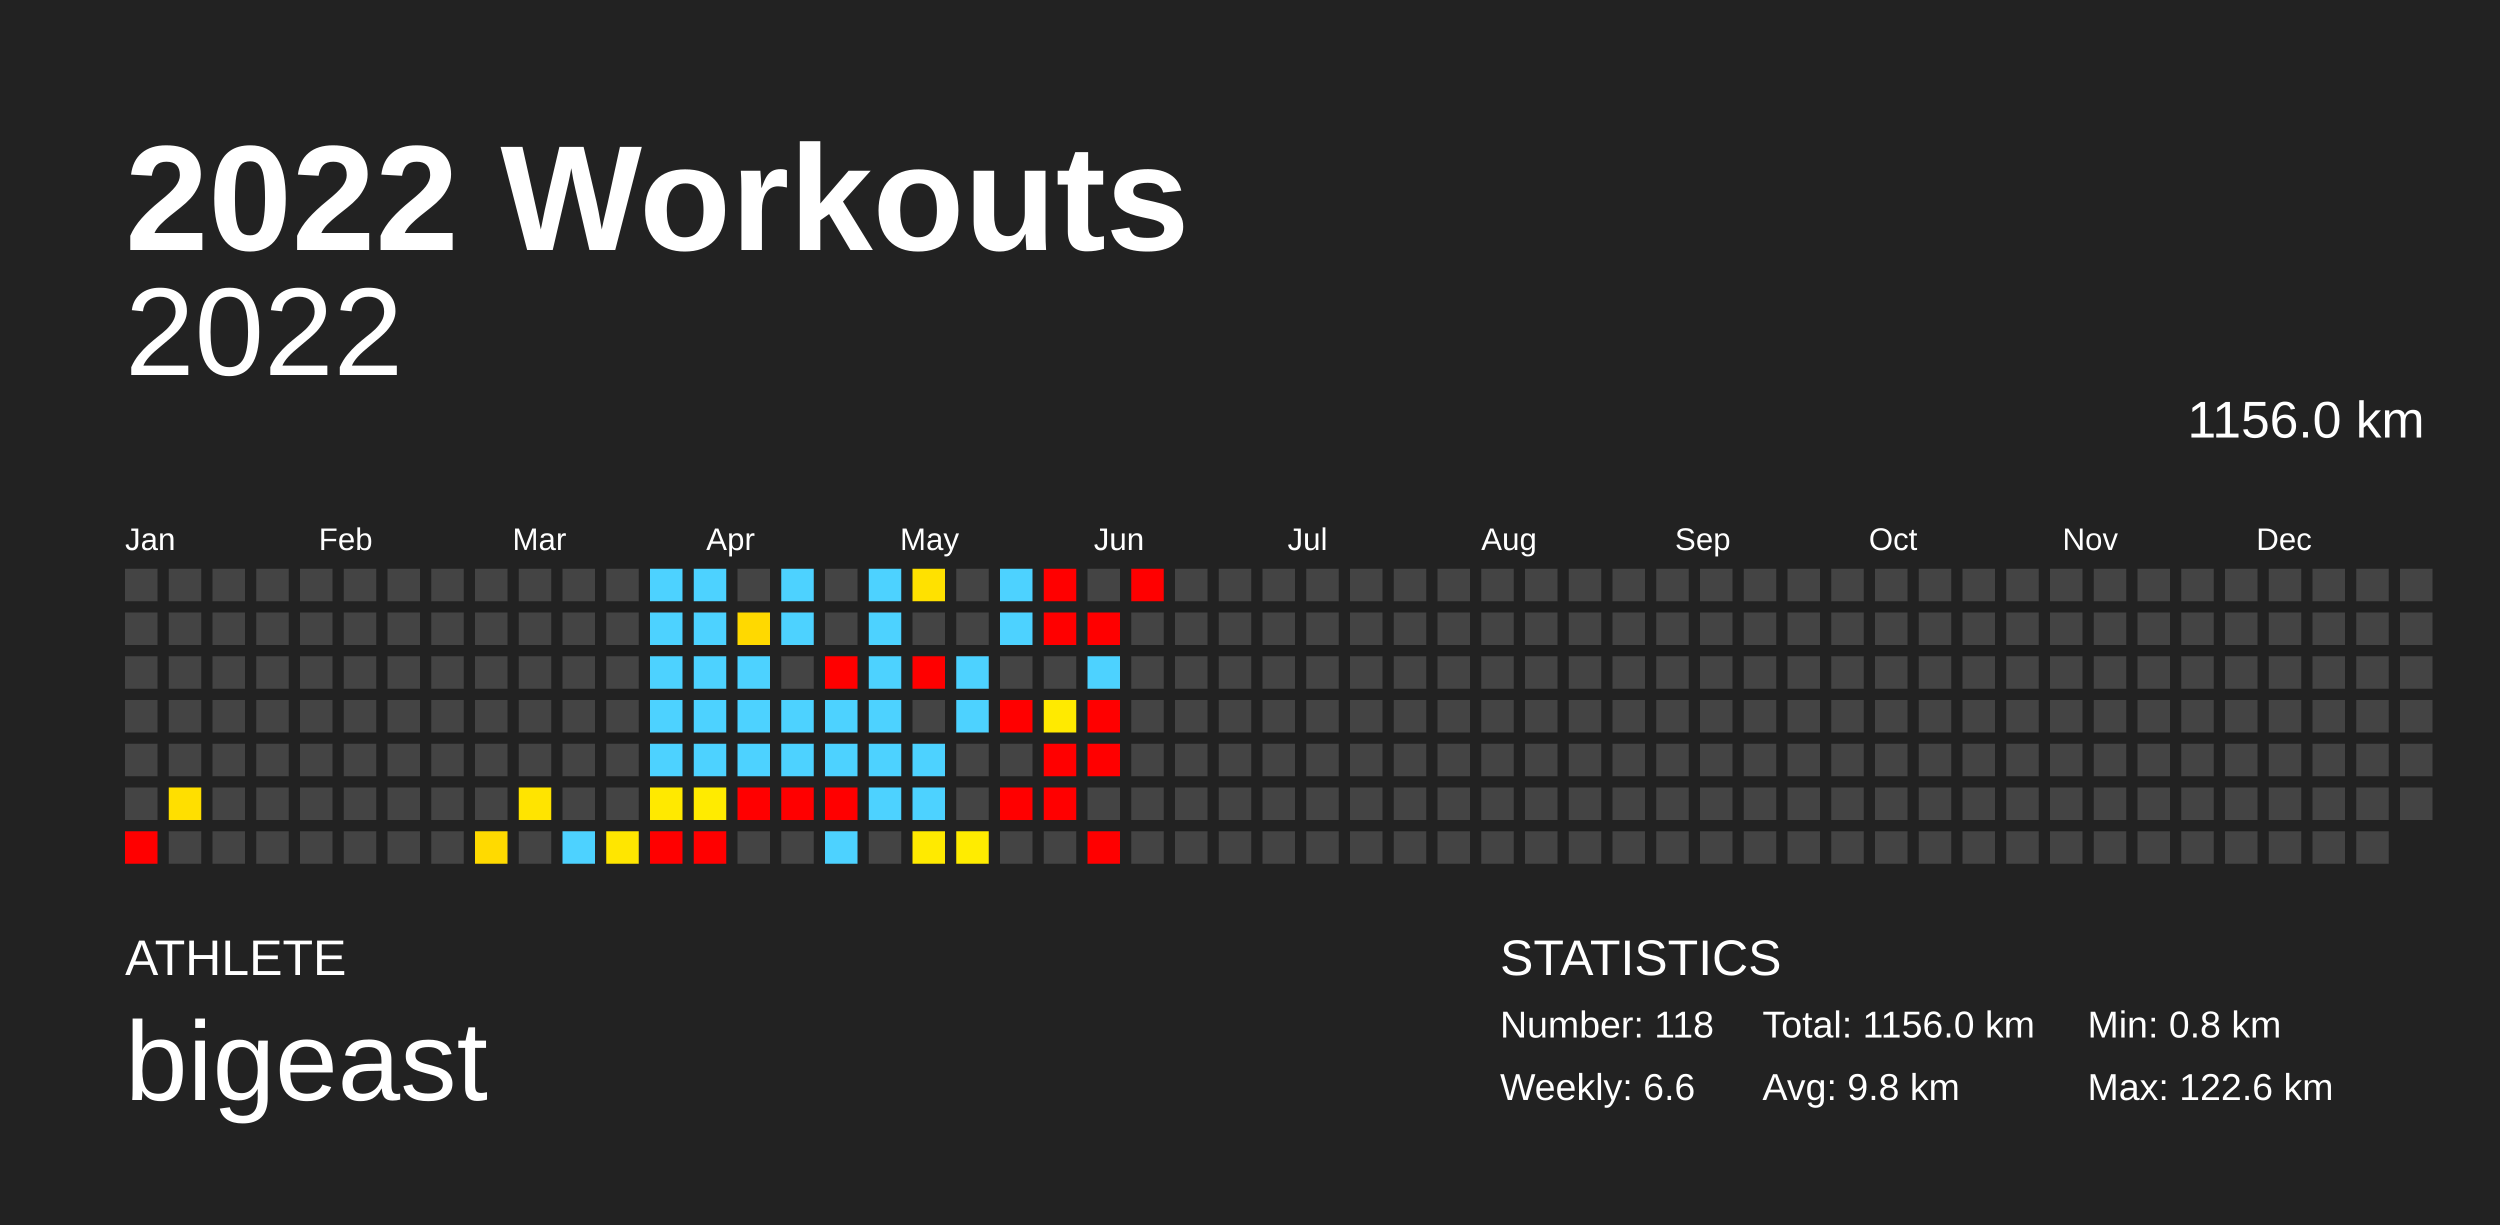
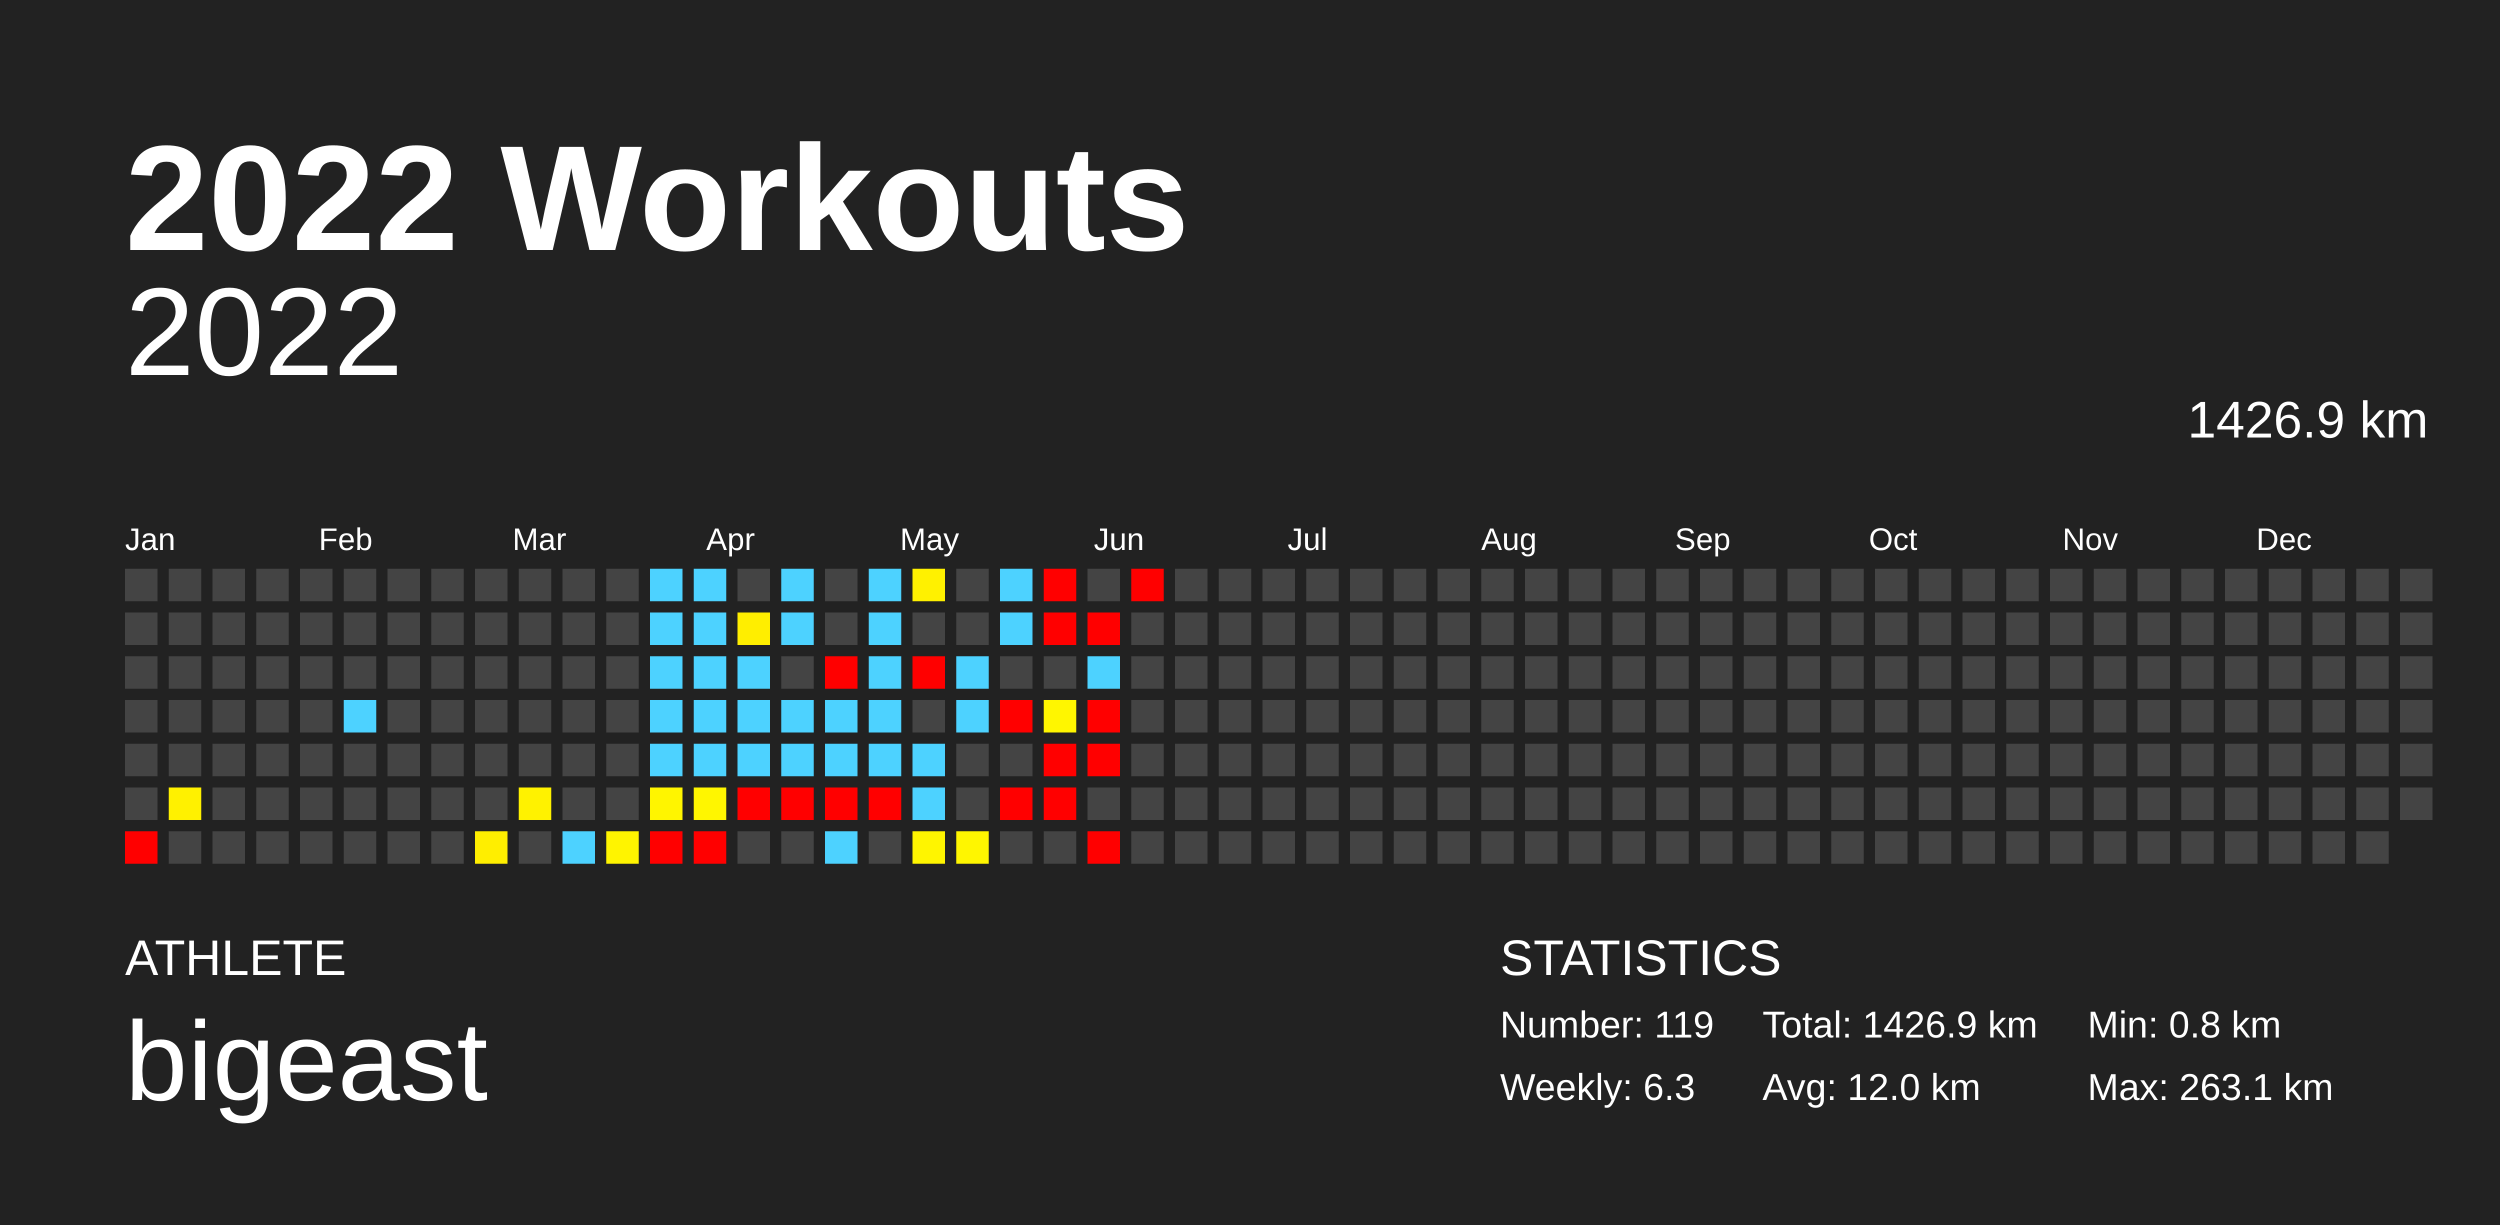
<svg xmlns="http://www.w3.org/2000/svg" baseProfile="full" height="98mm" version="1.1" viewBox="0,0,200,98" width="200mm">
  <defs />
  <rect fill="#222222" height="98" width="200" x="0" y="0" />
  <text fill="#FFFFFF" style="font-size:12px; font-family:Arial; font-weight:bold;" x="10" y="20">2022 Workouts</text>
  <text fill="#FFFFFF" style="font-size:4px; font-family:Arial" x="10" y="78">ATHLETE</text>
  <text fill="#FFFFFF" style="font-size:9px; font-family:Arial" x="10" y="88">bigeast</text>
  <text fill="#FFFFFF" style="font-size:4px; font-family:Arial" x="120" y="78">STATISTICS</text>
-   <text fill="#FFFFFF" style="font-size:3px; font-family:Arial" x="120" y="83">Number: 118</text>
-   <text fill="#FFFFFF" style="font-size:3px; font-family:Arial" x="120" y="88">Weekly: 6.6</text>
-   <text fill="#FFFFFF" style="font-size:3px; font-family:Arial" x="141" y="83">Total: 1156.0 km</text>
-   <text fill="#FFFFFF" style="font-size:3px; font-family:Arial" x="141" y="88">Avg: 9.8 km</text>
+   <text fill="#FFFFFF" style="font-size:3px; font-family:Arial" x="120" y="83">Number: 119</text>
+   <text fill="#FFFFFF" style="font-size:3px; font-family:Arial" x="120" y="88">Weekly: 6.3</text>
+   <text fill="#FFFFFF" style="font-size:3px; font-family:Arial" x="141" y="83">Total: 1426.9 km</text>
+   <text fill="#FFFFFF" style="font-size:3px; font-family:Arial" x="141" y="88">Avg: 12.0 km</text>
  <text fill="#FFFFFF" style="font-size:3px; font-family:Arial" x="167" y="83">Min: 0.8 km</text>
-   <text fill="#FFFFFF" style="font-size:3px; font-family:Arial" x="167" y="88">Max: 122.6 km</text>
+   <text fill="#FFFFFF" style="font-size:3px; font-family:Arial" x="167" y="88">Max: 263.1 km</text>
  <text alignment-baseline="hanging" fill="#FFFFFF" style="font-size:10.0px; font-family:Arial;" x="10" y="30">2022</text>
-   <text alignment-baseline="hanging" fill="#FFFFFF" style="font-size:4.125px; font-family:Arial;" x="175" y="35">1156.0 km</text>
+   <text alignment-baseline="hanging" fill="#FFFFFF" style="font-size:4.125px; font-family:Arial;" x="175" y="35">1426.9 km</text>
  <text fill="#FFFFFF" style="font-size:2.5px; font-family:Arial" x="10.0" y="44">Jan</text>
  <text fill="#FFFFFF" style="font-size:2.5px; font-family:Arial" x="25.5" y="44">Feb</text>
  <text fill="#FFFFFF" style="font-size:2.5px; font-family:Arial" x="41.0" y="44">Mar</text>
  <text fill="#FFFFFF" style="font-size:2.5px; font-family:Arial" x="56.5" y="44">Apr</text>
  <text fill="#FFFFFF" style="font-size:2.5px; font-family:Arial" x="72.0" y="44">May</text>
  <text fill="#FFFFFF" style="font-size:2.5px; font-family:Arial" x="87.5" y="44">Jun</text>
  <text fill="#FFFFFF" style="font-size:2.5px; font-family:Arial" x="103.0" y="44">Jul</text>
  <text fill="#FFFFFF" style="font-size:2.5px; font-family:Arial" x="118.5" y="44">Aug</text>
  <text fill="#FFFFFF" style="font-size:2.5px; font-family:Arial" x="134.0" y="44">Sep</text>
  <text fill="#FFFFFF" style="font-size:2.5px; font-family:Arial" x="149.5" y="44">Oct</text>
  <text fill="#FFFFFF" style="font-size:2.5px; font-family:Arial" x="165.0" y="44">Nov</text>
  <text fill="#FFFFFF" style="font-size:2.5px; font-family:Arial" x="180.5" y="44">Dec</text>
  <rect fill="#444444" height="2.6" width="2.6" x="10.0" y="45.5" />
  <rect fill="#444444" height="2.6" width="2.6" x="10.0" y="49.0" />
  <rect fill="#444444" height="2.6" width="2.6" x="10.0" y="52.5" />
  <rect fill="#444444" height="2.6" width="2.6" x="10.0" y="56.0" />
  <rect fill="#444444" height="2.6" width="2.6" x="10.0" y="59.5" />
  <rect fill="#444444" height="2.6" width="2.6" x="10.0" y="63.0" />
  <rect fill="red" height="2.6" width="2.6" x="10.0" y="66.5" />
  <rect fill="#444444" height="2.6" width="2.6" x="13.5" y="45.5" />
  <rect fill="#444444" height="2.6" width="2.6" x="13.5" y="49.0" />
  <rect fill="#444444" height="2.6" width="2.6" x="13.5" y="52.5" />
  <rect fill="#444444" height="2.6" width="2.6" x="13.5" y="56.0" />
  <rect fill="#444444" height="2.6" width="2.6" x="13.5" y="59.5" />
-   <rect fill="#ffdf00" height="2.6" width="2.6" x="13.5" y="63.0" />
+   <rect fill="#fff100" height="2.6" width="2.6" x="13.5" y="63.0" />
  <rect fill="#444444" height="2.6" width="2.6" x="13.5" y="66.5" />
  <rect fill="#444444" height="2.6" width="2.6" x="17.0" y="45.5" />
  <rect fill="#444444" height="2.6" width="2.6" x="17.0" y="49.0" />
  <rect fill="#444444" height="2.6" width="2.6" x="17.0" y="52.5" />
  <rect fill="#444444" height="2.6" width="2.6" x="17.0" y="56.0" />
  <rect fill="#444444" height="2.6" width="2.6" x="17.0" y="59.5" />
  <rect fill="#444444" height="2.6" width="2.6" x="17.0" y="63.0" />
  <rect fill="#444444" height="2.6" width="2.6" x="17.0" y="66.5" />
  <rect fill="#444444" height="2.6" width="2.6" x="20.5" y="45.5" />
  <rect fill="#444444" height="2.6" width="2.6" x="20.5" y="49.0" />
  <rect fill="#444444" height="2.6" width="2.6" x="20.5" y="52.5" />
  <rect fill="#444444" height="2.6" width="2.6" x="20.5" y="56.0" />
  <rect fill="#444444" height="2.6" width="2.6" x="20.5" y="59.5" />
  <rect fill="#444444" height="2.6" width="2.6" x="20.5" y="63.0" />
  <rect fill="#444444" height="2.6" width="2.6" x="20.5" y="66.5" />
  <rect fill="#444444" height="2.6" width="2.6" x="24.0" y="45.5" />
  <rect fill="#444444" height="2.6" width="2.6" x="24.0" y="49.0" />
  <rect fill="#444444" height="2.6" width="2.6" x="24.0" y="52.5" />
  <rect fill="#444444" height="2.6" width="2.6" x="24.0" y="56.0" />
  <rect fill="#444444" height="2.6" width="2.6" x="24.0" y="59.5" />
  <rect fill="#444444" height="2.6" width="2.6" x="24.0" y="63.0" />
  <rect fill="#444444" height="2.6" width="2.6" x="24.0" y="66.5" />
  <rect fill="#444444" height="2.6" width="2.6" x="27.5" y="45.5" />
  <rect fill="#444444" height="2.6" width="2.6" x="27.5" y="49.0" />
  <rect fill="#444444" height="2.6" width="2.6" x="27.5" y="52.5" />
-   <rect fill="#444444" height="2.6" width="2.6" x="27.5" y="56.0" />
+   <rect fill="#4dd2ff" height="2.6" width="2.6" x="27.5" y="56.0" />
  <rect fill="#444444" height="2.6" width="2.6" x="27.5" y="59.5" />
  <rect fill="#444444" height="2.6" width="2.6" x="27.5" y="63.0" />
  <rect fill="#444444" height="2.6" width="2.6" x="27.5" y="66.5" />
  <rect fill="#444444" height="2.6" width="2.6" x="31.0" y="45.5" />
  <rect fill="#444444" height="2.6" width="2.6" x="31.0" y="49.0" />
  <rect fill="#444444" height="2.6" width="2.6" x="31.0" y="52.5" />
  <rect fill="#444444" height="2.6" width="2.6" x="31.0" y="56.0" />
  <rect fill="#444444" height="2.6" width="2.6" x="31.0" y="59.5" />
  <rect fill="#444444" height="2.6" width="2.6" x="31.0" y="63.0" />
  <rect fill="#444444" height="2.6" width="2.6" x="31.0" y="66.5" />
  <rect fill="#444444" height="2.6" width="2.6" x="34.5" y="45.5" />
  <rect fill="#444444" height="2.6" width="2.6" x="34.5" y="49.0" />
  <rect fill="#444444" height="2.6" width="2.6" x="34.5" y="52.5" />
  <rect fill="#444444" height="2.6" width="2.6" x="34.5" y="56.0" />
  <rect fill="#444444" height="2.6" width="2.6" x="34.5" y="59.5" />
  <rect fill="#444444" height="2.6" width="2.6" x="34.5" y="63.0" />
  <rect fill="#444444" height="2.6" width="2.6" x="34.5" y="66.5" />
  <rect fill="#444444" height="2.6" width="2.6" x="38.0" y="45.5" />
  <rect fill="#444444" height="2.6" width="2.6" x="38.0" y="49.0" />
  <rect fill="#444444" height="2.6" width="2.6" x="38.0" y="52.5" />
  <rect fill="#444444" height="2.6" width="2.6" x="38.0" y="56.0" />
  <rect fill="#444444" height="2.6" width="2.6" x="38.0" y="59.5" />
  <rect fill="#444444" height="2.6" width="2.6" x="38.0" y="63.0" />
-   <rect fill="#ffda00" height="2.6" width="2.6" x="38.0" y="66.5" />
+   <rect fill="#ffee00" height="2.6" width="2.6" x="38.0" y="66.5" />
  <rect fill="#444444" height="2.6" width="2.6" x="41.5" y="45.5" />
  <rect fill="#444444" height="2.6" width="2.6" x="41.5" y="49.0" />
  <rect fill="#444444" height="2.6" width="2.6" x="41.5" y="52.5" />
  <rect fill="#444444" height="2.6" width="2.6" x="41.5" y="56.0" />
  <rect fill="#444444" height="2.6" width="2.6" x="41.5" y="59.5" />
-   <rect fill="#ffe400" height="2.6" width="2.6" x="41.5" y="63.0" />
+   <rect fill="#fff200" height="2.6" width="2.6" x="41.5" y="63.0" />
  <rect fill="#444444" height="2.6" width="2.6" x="41.5" y="66.5" />
  <rect fill="#444444" height="2.6" width="2.6" x="45.0" y="45.5" />
  <rect fill="#444444" height="2.6" width="2.6" x="45.0" y="49.0" />
  <rect fill="#444444" height="2.6" width="2.6" x="45.0" y="52.5" />
  <rect fill="#444444" height="2.6" width="2.6" x="45.0" y="56.0" />
  <rect fill="#444444" height="2.6" width="2.6" x="45.0" y="59.5" />
  <rect fill="#444444" height="2.6" width="2.6" x="45.0" y="63.0" />
  <rect fill="#4dd2ff" height="2.6" width="2.6" x="45.0" y="66.5" />
  <rect fill="#444444" height="2.6" width="2.6" x="48.5" y="45.5" />
  <rect fill="#444444" height="2.6" width="2.6" x="48.5" y="49.0" />
  <rect fill="#444444" height="2.6" width="2.6" x="48.5" y="52.5" />
  <rect fill="#444444" height="2.6" width="2.6" x="48.5" y="56.0" />
  <rect fill="#444444" height="2.6" width="2.6" x="48.5" y="59.5" />
  <rect fill="#444444" height="2.6" width="2.6" x="48.5" y="63.0" />
-   <rect fill="#ffe600" height="2.6" width="2.6" x="48.5" y="66.5" />
+   <rect fill="#fff400" height="2.6" width="2.6" x="48.5" y="66.5" />
  <rect fill="#4dd2ff" height="2.6" width="2.6" x="52.0" y="45.5" />
  <rect fill="#4dd2ff" height="2.6" width="2.6" x="52.0" y="49.0" />
  <rect fill="#4dd2ff" height="2.6" width="2.6" x="52.0" y="52.5" />
  <rect fill="#4dd2ff" height="2.6" width="2.6" x="52.0" y="56.0" />
  <rect fill="#4dd2ff" height="2.6" width="2.6" x="52.0" y="59.5" />
-   <rect fill="#ffe900" height="2.6" width="2.6" x="52.0" y="63.0" />
+   <rect fill="#fff500" height="2.6" width="2.6" x="52.0" y="63.0" />
  <rect fill="red" height="2.6" width="2.6" x="52.0" y="66.5" />
  <rect fill="#4dd2ff" height="2.6" width="2.6" x="55.5" y="45.5" />
  <rect fill="#4dd2ff" height="2.6" width="2.6" x="55.5" y="49.0" />
  <rect fill="#4dd2ff" height="2.6" width="2.6" x="55.5" y="52.5" />
  <rect fill="#4dd2ff" height="2.6" width="2.6" x="55.5" y="56.0" />
  <rect fill="#4dd2ff" height="2.6" width="2.6" x="55.5" y="59.5" />
-   <rect fill="#ffeb00" height="2.6" width="2.6" x="55.5" y="63.0" />
+   <rect fill="#fff600" height="2.6" width="2.6" x="55.5" y="63.0" />
  <rect fill="red" height="2.6" width="2.6" x="55.5" y="66.5" />
  <rect fill="#444444" height="2.6" width="2.6" x="59.0" y="45.5" />
-   <rect fill="#ffd900" height="2.6" width="2.6" x="59.0" y="49.0" />
+   <rect fill="#ffee00" height="2.6" width="2.6" x="59.0" y="49.0" />
  <rect fill="#4dd2ff" height="2.6" width="2.6" x="59.0" y="52.5" />
  <rect fill="#4dd2ff" height="2.6" width="2.6" x="59.0" y="56.0" />
  <rect fill="#4dd2ff" height="2.6" width="2.6" x="59.0" y="59.5" />
  <rect fill="red" height="2.6" width="2.6" x="59.0" y="63.0" />
  <rect fill="#444444" height="2.6" width="2.6" x="59.0" y="66.5" />
  <rect fill="#4dd2ff" height="2.6" width="2.6" x="62.5" y="45.5" />
  <rect fill="#4dd2ff" height="2.6" width="2.6" x="62.5" y="49.0" />
  <rect fill="#444444" height="2.6" width="2.6" x="62.5" y="52.5" />
  <rect fill="#4dd2ff" height="2.6" width="2.6" x="62.5" y="56.0" />
  <rect fill="#4dd2ff" height="2.6" width="2.6" x="62.5" y="59.5" />
  <rect fill="red" height="2.6" width="2.6" x="62.5" y="63.0" />
  <rect fill="#444444" height="2.6" width="2.6" x="62.5" y="66.5" />
  <rect fill="#444444" height="2.6" width="2.6" x="66.0" y="45.5" />
  <rect fill="#444444" height="2.6" width="2.6" x="66.0" y="49.0" />
  <rect fill="red" height="2.6" width="2.6" x="66.0" y="52.5" />
  <rect fill="#4dd2ff" height="2.6" width="2.6" x="66.0" y="56.0" />
  <rect fill="#4dd2ff" height="2.6" width="2.6" x="66.0" y="59.5" />
  <rect fill="red" height="2.6" width="2.6" x="66.0" y="63.0" />
  <rect fill="#4dd2ff" height="2.6" width="2.6" x="66.0" y="66.5" />
  <rect fill="#4dd2ff" height="2.6" width="2.6" x="69.5" y="45.5" />
  <rect fill="#4dd2ff" height="2.6" width="2.6" x="69.5" y="49.0" />
  <rect fill="#4dd2ff" height="2.6" width="2.6" x="69.5" y="52.5" />
  <rect fill="#4dd2ff" height="2.6" width="2.6" x="69.5" y="56.0" />
  <rect fill="#4dd2ff" height="2.6" width="2.6" x="69.5" y="59.5" />
-   <rect fill="#4dd2ff" height="2.6" width="2.6" x="69.5" y="63.0" />
+   <rect fill="red" height="2.6" width="2.6" x="69.5" y="63.0" />
  <rect fill="#444444" height="2.6" width="2.6" x="69.5" y="66.5" />
-   <rect fill="#ffe100" height="2.6" width="2.6" x="73.0" y="45.5" />
+   <rect fill="#fff100" height="2.6" width="2.6" x="73.0" y="45.5" />
  <rect fill="#444444" height="2.6" width="2.6" x="73.0" y="49.0" />
  <rect fill="red" height="2.6" width="2.6" x="73.0" y="52.5" />
  <rect fill="#444444" height="2.6" width="2.6" x="73.0" y="56.0" />
  <rect fill="#4dd2ff" height="2.6" width="2.6" x="73.0" y="59.5" />
  <rect fill="#4dd2ff" height="2.6" width="2.6" x="73.0" y="63.0" />
-   <rect fill="#ffea00" height="2.6" width="2.6" x="73.0" y="66.5" />
+   <rect fill="#fff500" height="2.6" width="2.6" x="73.0" y="66.5" />
  <rect fill="#444444" height="2.6" width="2.6" x="76.5" y="45.5" />
  <rect fill="#444444" height="2.6" width="2.6" x="76.5" y="49.0" />
  <rect fill="#4dd2ff" height="2.6" width="2.6" x="76.5" y="52.5" />
  <rect fill="#4dd2ff" height="2.6" width="2.6" x="76.5" y="56.0" />
  <rect fill="#444444" height="2.6" width="2.6" x="76.5" y="59.5" />
  <rect fill="#444444" height="2.6" width="2.6" x="76.5" y="63.0" />
-   <rect fill="#ffec00" height="2.6" width="2.6" x="76.5" y="66.5" />
+   <rect fill="#fff600" height="2.6" width="2.6" x="76.5" y="66.5" />
  <rect fill="#4dd2ff" height="2.6" width="2.6" x="80.0" y="45.5" />
  <rect fill="#4dd2ff" height="2.6" width="2.6" x="80.0" y="49.0" />
  <rect fill="#444444" height="2.6" width="2.6" x="80.0" y="52.5" />
  <rect fill="red" height="2.6" width="2.6" x="80.0" y="56.0" />
  <rect fill="#444444" height="2.6" width="2.6" x="80.0" y="59.5" />
  <rect fill="red" height="2.6" width="2.6" x="80.0" y="63.0" />
  <rect fill="#444444" height="2.6" width="2.6" x="80.0" y="66.5" />
  <rect fill="red" height="2.6" width="2.6" x="83.5" y="45.5" />
  <rect fill="red" height="2.6" width="2.6" x="83.5" y="49.0" />
  <rect fill="#444444" height="2.6" width="2.6" x="83.5" y="52.5" />
-   <rect fill="#ffea00" height="2.6" width="2.6" x="83.5" y="56.0" />
+   <rect fill="#fff600" height="2.6" width="2.6" x="83.5" y="56.0" />
  <rect fill="red" height="2.6" width="2.6" x="83.5" y="59.5" />
  <rect fill="red" height="2.6" width="2.6" x="83.5" y="63.0" />
  <rect fill="#444444" height="2.6" width="2.6" x="83.5" y="66.5" />
  <rect fill="#444444" height="2.6" width="2.6" x="87.0" y="45.5" />
  <rect fill="red" height="2.6" width="2.6" x="87.0" y="49.0" />
  <rect fill="#4dd2ff" height="2.6" width="2.6" x="87.0" y="52.5" />
  <rect fill="red" height="2.6" width="2.6" x="87.0" y="56.0" />
  <rect fill="red" height="2.6" width="2.6" x="87.0" y="59.5" />
  <rect fill="#444444" height="2.6" width="2.6" x="87.0" y="63.0" />
  <rect fill="red" height="2.6" width="2.6" x="87.0" y="66.5" />
  <rect fill="red" height="2.6" width="2.6" x="90.5" y="45.5" />
  <rect fill="#444444" height="2.6" width="2.6" x="90.5" y="49.0" />
  <rect fill="#444444" height="2.6" width="2.6" x="90.5" y="52.5" />
  <rect fill="#444444" height="2.6" width="2.6" x="90.5" y="56.0" />
  <rect fill="#444444" height="2.6" width="2.6" x="90.5" y="59.5" />
  <rect fill="#444444" height="2.6" width="2.6" x="90.5" y="63.0" />
  <rect fill="#444444" height="2.6" width="2.6" x="90.5" y="66.5" />
  <rect fill="#444444" height="2.6" width="2.6" x="94.0" y="45.5" />
  <rect fill="#444444" height="2.6" width="2.6" x="94.0" y="49.0" />
  <rect fill="#444444" height="2.6" width="2.6" x="94.0" y="52.5" />
  <rect fill="#444444" height="2.6" width="2.6" x="94.0" y="56.0" />
  <rect fill="#444444" height="2.6" width="2.6" x="94.0" y="59.5" />
  <rect fill="#444444" height="2.6" width="2.6" x="94.0" y="63.0" />
  <rect fill="#444444" height="2.6" width="2.6" x="94.0" y="66.5" />
  <rect fill="#444444" height="2.6" width="2.6" x="97.5" y="45.5" />
  <rect fill="#444444" height="2.6" width="2.6" x="97.5" y="49.0" />
  <rect fill="#444444" height="2.6" width="2.6" x="97.5" y="52.5" />
  <rect fill="#444444" height="2.6" width="2.6" x="97.5" y="56.0" />
  <rect fill="#444444" height="2.6" width="2.6" x="97.5" y="59.5" />
  <rect fill="#444444" height="2.6" width="2.6" x="97.5" y="63.0" />
  <rect fill="#444444" height="2.6" width="2.6" x="97.5" y="66.5" />
  <rect fill="#444444" height="2.6" width="2.6" x="101.0" y="45.5" />
  <rect fill="#444444" height="2.6" width="2.6" x="101.0" y="49.0" />
  <rect fill="#444444" height="2.6" width="2.6" x="101.0" y="52.5" />
  <rect fill="#444444" height="2.6" width="2.6" x="101.0" y="56.0" />
  <rect fill="#444444" height="2.6" width="2.6" x="101.0" y="59.5" />
  <rect fill="#444444" height="2.6" width="2.6" x="101.0" y="63.0" />
  <rect fill="#444444" height="2.6" width="2.6" x="101.0" y="66.5" />
  <rect fill="#444444" height="2.6" width="2.6" x="104.5" y="45.5" />
  <rect fill="#444444" height="2.6" width="2.6" x="104.5" y="49.0" />
  <rect fill="#444444" height="2.6" width="2.6" x="104.5" y="52.5" />
  <rect fill="#444444" height="2.6" width="2.6" x="104.5" y="56.0" />
  <rect fill="#444444" height="2.6" width="2.6" x="104.5" y="59.5" />
  <rect fill="#444444" height="2.6" width="2.6" x="104.5" y="63.0" />
  <rect fill="#444444" height="2.6" width="2.6" x="104.5" y="66.5" />
  <rect fill="#444444" height="2.6" width="2.6" x="108.0" y="45.5" />
  <rect fill="#444444" height="2.6" width="2.6" x="108.0" y="49.0" />
  <rect fill="#444444" height="2.6" width="2.6" x="108.0" y="52.5" />
  <rect fill="#444444" height="2.6" width="2.6" x="108.0" y="56.0" />
  <rect fill="#444444" height="2.6" width="2.6" x="108.0" y="59.5" />
  <rect fill="#444444" height="2.6" width="2.6" x="108.0" y="63.0" />
  <rect fill="#444444" height="2.6" width="2.6" x="108.0" y="66.5" />
  <rect fill="#444444" height="2.6" width="2.6" x="111.5" y="45.5" />
  <rect fill="#444444" height="2.6" width="2.6" x="111.5" y="49.0" />
  <rect fill="#444444" height="2.6" width="2.6" x="111.5" y="52.5" />
  <rect fill="#444444" height="2.6" width="2.6" x="111.5" y="56.0" />
  <rect fill="#444444" height="2.6" width="2.6" x="111.5" y="59.5" />
  <rect fill="#444444" height="2.6" width="2.6" x="111.5" y="63.0" />
  <rect fill="#444444" height="2.6" width="2.6" x="111.5" y="66.5" />
  <rect fill="#444444" height="2.6" width="2.6" x="115.0" y="45.5" />
  <rect fill="#444444" height="2.6" width="2.6" x="115.0" y="49.0" />
  <rect fill="#444444" height="2.6" width="2.6" x="115.0" y="52.5" />
  <rect fill="#444444" height="2.6" width="2.6" x="115.0" y="56.0" />
  <rect fill="#444444" height="2.6" width="2.6" x="115.0" y="59.5" />
  <rect fill="#444444" height="2.6" width="2.6" x="115.0" y="63.0" />
  <rect fill="#444444" height="2.6" width="2.6" x="115.0" y="66.5" />
  <rect fill="#444444" height="2.6" width="2.6" x="118.5" y="45.5" />
  <rect fill="#444444" height="2.6" width="2.6" x="118.5" y="49.0" />
  <rect fill="#444444" height="2.6" width="2.6" x="118.5" y="52.5" />
  <rect fill="#444444" height="2.6" width="2.6" x="118.5" y="56.0" />
  <rect fill="#444444" height="2.6" width="2.6" x="118.5" y="59.5" />
  <rect fill="#444444" height="2.6" width="2.6" x="118.5" y="63.0" />
  <rect fill="#444444" height="2.6" width="2.6" x="118.5" y="66.5" />
  <rect fill="#444444" height="2.6" width="2.6" x="122.0" y="45.5" />
  <rect fill="#444444" height="2.6" width="2.6" x="122.0" y="49.0" />
  <rect fill="#444444" height="2.6" width="2.6" x="122.0" y="52.5" />
  <rect fill="#444444" height="2.6" width="2.6" x="122.0" y="56.0" />
  <rect fill="#444444" height="2.6" width="2.6" x="122.0" y="59.5" />
  <rect fill="#444444" height="2.6" width="2.6" x="122.0" y="63.0" />
  <rect fill="#444444" height="2.6" width="2.6" x="122.0" y="66.5" />
  <rect fill="#444444" height="2.6" width="2.6" x="125.5" y="45.5" />
  <rect fill="#444444" height="2.6" width="2.6" x="125.5" y="49.0" />
  <rect fill="#444444" height="2.6" width="2.6" x="125.5" y="52.5" />
  <rect fill="#444444" height="2.6" width="2.6" x="125.5" y="56.0" />
  <rect fill="#444444" height="2.6" width="2.6" x="125.5" y="59.5" />
  <rect fill="#444444" height="2.6" width="2.6" x="125.5" y="63.0" />
  <rect fill="#444444" height="2.6" width="2.6" x="125.5" y="66.5" />
  <rect fill="#444444" height="2.6" width="2.6" x="129.0" y="45.5" />
  <rect fill="#444444" height="2.6" width="2.6" x="129.0" y="49.0" />
  <rect fill="#444444" height="2.6" width="2.6" x="129.0" y="52.5" />
  <rect fill="#444444" height="2.6" width="2.6" x="129.0" y="56.0" />
  <rect fill="#444444" height="2.6" width="2.6" x="129.0" y="59.5" />
  <rect fill="#444444" height="2.6" width="2.6" x="129.0" y="63.0" />
  <rect fill="#444444" height="2.6" width="2.6" x="129.0" y="66.5" />
  <rect fill="#444444" height="2.6" width="2.6" x="132.5" y="45.5" />
  <rect fill="#444444" height="2.6" width="2.6" x="132.5" y="49.0" />
  <rect fill="#444444" height="2.6" width="2.6" x="132.5" y="52.5" />
  <rect fill="#444444" height="2.6" width="2.6" x="132.5" y="56.0" />
  <rect fill="#444444" height="2.6" width="2.6" x="132.5" y="59.5" />
  <rect fill="#444444" height="2.6" width="2.6" x="132.5" y="63.0" />
  <rect fill="#444444" height="2.6" width="2.6" x="132.5" y="66.5" />
  <rect fill="#444444" height="2.6" width="2.6" x="136.0" y="45.5" />
  <rect fill="#444444" height="2.6" width="2.6" x="136.0" y="49.0" />
  <rect fill="#444444" height="2.6" width="2.6" x="136.0" y="52.5" />
  <rect fill="#444444" height="2.6" width="2.6" x="136.0" y="56.0" />
  <rect fill="#444444" height="2.6" width="2.6" x="136.0" y="59.5" />
  <rect fill="#444444" height="2.6" width="2.6" x="136.0" y="63.0" />
  <rect fill="#444444" height="2.6" width="2.6" x="136.0" y="66.5" />
  <rect fill="#444444" height="2.6" width="2.6" x="139.5" y="45.5" />
  <rect fill="#444444" height="2.6" width="2.6" x="139.5" y="49.0" />
  <rect fill="#444444" height="2.6" width="2.6" x="139.5" y="52.5" />
  <rect fill="#444444" height="2.6" width="2.6" x="139.5" y="56.0" />
  <rect fill="#444444" height="2.6" width="2.6" x="139.5" y="59.5" />
  <rect fill="#444444" height="2.6" width="2.6" x="139.5" y="63.0" />
  <rect fill="#444444" height="2.6" width="2.6" x="139.5" y="66.5" />
  <rect fill="#444444" height="2.6" width="2.6" x="143.0" y="45.5" />
  <rect fill="#444444" height="2.6" width="2.6" x="143.0" y="49.0" />
  <rect fill="#444444" height="2.6" width="2.6" x="143.0" y="52.5" />
  <rect fill="#444444" height="2.6" width="2.6" x="143.0" y="56.0" />
  <rect fill="#444444" height="2.6" width="2.6" x="143.0" y="59.5" />
  <rect fill="#444444" height="2.6" width="2.6" x="143.0" y="63.0" />
  <rect fill="#444444" height="2.6" width="2.6" x="143.0" y="66.5" />
  <rect fill="#444444" height="2.6" width="2.6" x="146.5" y="45.5" />
  <rect fill="#444444" height="2.6" width="2.6" x="146.5" y="49.0" />
  <rect fill="#444444" height="2.6" width="2.6" x="146.5" y="52.5" />
  <rect fill="#444444" height="2.6" width="2.6" x="146.5" y="56.0" />
  <rect fill="#444444" height="2.6" width="2.6" x="146.5" y="59.5" />
  <rect fill="#444444" height="2.6" width="2.6" x="146.5" y="63.0" />
  <rect fill="#444444" height="2.6" width="2.6" x="146.5" y="66.5" />
  <rect fill="#444444" height="2.6" width="2.6" x="150.0" y="45.5" />
  <rect fill="#444444" height="2.6" width="2.6" x="150.0" y="49.0" />
  <rect fill="#444444" height="2.6" width="2.6" x="150.0" y="52.5" />
  <rect fill="#444444" height="2.6" width="2.6" x="150.0" y="56.0" />
  <rect fill="#444444" height="2.6" width="2.6" x="150.0" y="59.5" />
  <rect fill="#444444" height="2.6" width="2.6" x="150.0" y="63.0" />
  <rect fill="#444444" height="2.6" width="2.6" x="150.0" y="66.5" />
  <rect fill="#444444" height="2.6" width="2.6" x="153.5" y="45.5" />
  <rect fill="#444444" height="2.6" width="2.6" x="153.5" y="49.0" />
  <rect fill="#444444" height="2.6" width="2.6" x="153.5" y="52.5" />
  <rect fill="#444444" height="2.6" width="2.6" x="153.5" y="56.0" />
  <rect fill="#444444" height="2.6" width="2.6" x="153.5" y="59.5" />
  <rect fill="#444444" height="2.6" width="2.6" x="153.5" y="63.0" />
  <rect fill="#444444" height="2.6" width="2.6" x="153.5" y="66.5" />
  <rect fill="#444444" height="2.6" width="2.6" x="157.0" y="45.5" />
  <rect fill="#444444" height="2.6" width="2.6" x="157.0" y="49.0" />
  <rect fill="#444444" height="2.6" width="2.6" x="157.0" y="52.5" />
  <rect fill="#444444" height="2.6" width="2.6" x="157.0" y="56.0" />
  <rect fill="#444444" height="2.6" width="2.6" x="157.0" y="59.5" />
  <rect fill="#444444" height="2.6" width="2.6" x="157.0" y="63.0" />
  <rect fill="#444444" height="2.6" width="2.6" x="157.0" y="66.5" />
  <rect fill="#444444" height="2.6" width="2.6" x="160.5" y="45.5" />
  <rect fill="#444444" height="2.6" width="2.6" x="160.5" y="49.0" />
  <rect fill="#444444" height="2.6" width="2.6" x="160.5" y="52.5" />
  <rect fill="#444444" height="2.6" width="2.6" x="160.5" y="56.0" />
  <rect fill="#444444" height="2.6" width="2.6" x="160.5" y="59.5" />
  <rect fill="#444444" height="2.6" width="2.6" x="160.5" y="63.0" />
  <rect fill="#444444" height="2.6" width="2.6" x="160.5" y="66.5" />
  <rect fill="#444444" height="2.6" width="2.6" x="164.0" y="45.5" />
  <rect fill="#444444" height="2.6" width="2.6" x="164.0" y="49.0" />
  <rect fill="#444444" height="2.6" width="2.6" x="164.0" y="52.5" />
  <rect fill="#444444" height="2.6" width="2.6" x="164.0" y="56.0" />
  <rect fill="#444444" height="2.6" width="2.6" x="164.0" y="59.5" />
  <rect fill="#444444" height="2.6" width="2.6" x="164.0" y="63.0" />
  <rect fill="#444444" height="2.6" width="2.6" x="164.0" y="66.5" />
  <rect fill="#444444" height="2.6" width="2.6" x="167.5" y="45.5" />
  <rect fill="#444444" height="2.6" width="2.6" x="167.5" y="49.0" />
  <rect fill="#444444" height="2.6" width="2.6" x="167.5" y="52.5" />
  <rect fill="#444444" height="2.6" width="2.6" x="167.5" y="56.0" />
  <rect fill="#444444" height="2.6" width="2.6" x="167.5" y="59.5" />
  <rect fill="#444444" height="2.6" width="2.6" x="167.5" y="63.0" />
  <rect fill="#444444" height="2.6" width="2.6" x="167.5" y="66.5" />
  <rect fill="#444444" height="2.6" width="2.6" x="171.0" y="45.5" />
  <rect fill="#444444" height="2.6" width="2.6" x="171.0" y="49.0" />
  <rect fill="#444444" height="2.6" width="2.6" x="171.0" y="52.5" />
  <rect fill="#444444" height="2.6" width="2.6" x="171.0" y="56.0" />
  <rect fill="#444444" height="2.6" width="2.6" x="171.0" y="59.5" />
  <rect fill="#444444" height="2.6" width="2.6" x="171.0" y="63.0" />
  <rect fill="#444444" height="2.6" width="2.6" x="171.0" y="66.5" />
  <rect fill="#444444" height="2.6" width="2.6" x="174.5" y="45.5" />
  <rect fill="#444444" height="2.6" width="2.6" x="174.5" y="49.0" />
  <rect fill="#444444" height="2.6" width="2.6" x="174.5" y="52.5" />
  <rect fill="#444444" height="2.6" width="2.6" x="174.5" y="56.0" />
  <rect fill="#444444" height="2.6" width="2.6" x="174.5" y="59.5" />
  <rect fill="#444444" height="2.6" width="2.6" x="174.5" y="63.0" />
  <rect fill="#444444" height="2.6" width="2.6" x="174.5" y="66.5" />
  <rect fill="#444444" height="2.6" width="2.6" x="178.0" y="45.5" />
  <rect fill="#444444" height="2.6" width="2.6" x="178.0" y="49.0" />
  <rect fill="#444444" height="2.6" width="2.6" x="178.0" y="52.5" />
  <rect fill="#444444" height="2.6" width="2.6" x="178.0" y="56.0" />
  <rect fill="#444444" height="2.6" width="2.6" x="178.0" y="59.5" />
  <rect fill="#444444" height="2.6" width="2.6" x="178.0" y="63.0" />
  <rect fill="#444444" height="2.6" width="2.6" x="178.0" y="66.5" />
  <rect fill="#444444" height="2.6" width="2.6" x="181.5" y="45.5" />
  <rect fill="#444444" height="2.6" width="2.6" x="181.5" y="49.0" />
  <rect fill="#444444" height="2.6" width="2.6" x="181.5" y="52.5" />
  <rect fill="#444444" height="2.6" width="2.6" x="181.5" y="56.0" />
  <rect fill="#444444" height="2.6" width="2.6" x="181.5" y="59.5" />
  <rect fill="#444444" height="2.6" width="2.6" x="181.5" y="63.0" />
  <rect fill="#444444" height="2.6" width="2.6" x="181.5" y="66.5" />
  <rect fill="#444444" height="2.6" width="2.6" x="185.0" y="45.5" />
  <rect fill="#444444" height="2.6" width="2.6" x="185.0" y="49.0" />
  <rect fill="#444444" height="2.6" width="2.6" x="185.0" y="52.5" />
  <rect fill="#444444" height="2.6" width="2.6" x="185.0" y="56.0" />
  <rect fill="#444444" height="2.6" width="2.6" x="185.0" y="59.5" />
  <rect fill="#444444" height="2.6" width="2.6" x="185.0" y="63.0" />
  <rect fill="#444444" height="2.6" width="2.6" x="185.0" y="66.5" />
  <rect fill="#444444" height="2.6" width="2.6" x="188.5" y="45.5" />
  <rect fill="#444444" height="2.6" width="2.6" x="188.5" y="49.0" />
  <rect fill="#444444" height="2.6" width="2.6" x="188.5" y="52.5" />
  <rect fill="#444444" height="2.6" width="2.6" x="188.5" y="56.0" />
  <rect fill="#444444" height="2.6" width="2.6" x="188.5" y="59.5" />
  <rect fill="#444444" height="2.6" width="2.6" x="188.5" y="63.0" />
  <rect fill="#444444" height="2.6" width="2.6" x="188.5" y="66.5" />
  <rect fill="#444444" height="2.6" width="2.6" x="192.0" y="45.5" />
  <rect fill="#444444" height="2.6" width="2.6" x="192.0" y="49.0" />
  <rect fill="#444444" height="2.6" width="2.6" x="192.0" y="52.5" />
  <rect fill="#444444" height="2.6" width="2.6" x="192.0" y="56.0" />
  <rect fill="#444444" height="2.6" width="2.6" x="192.0" y="59.5" />
  <rect fill="#444444" height="2.6" width="2.6" x="192.0" y="63.0" />
</svg>
